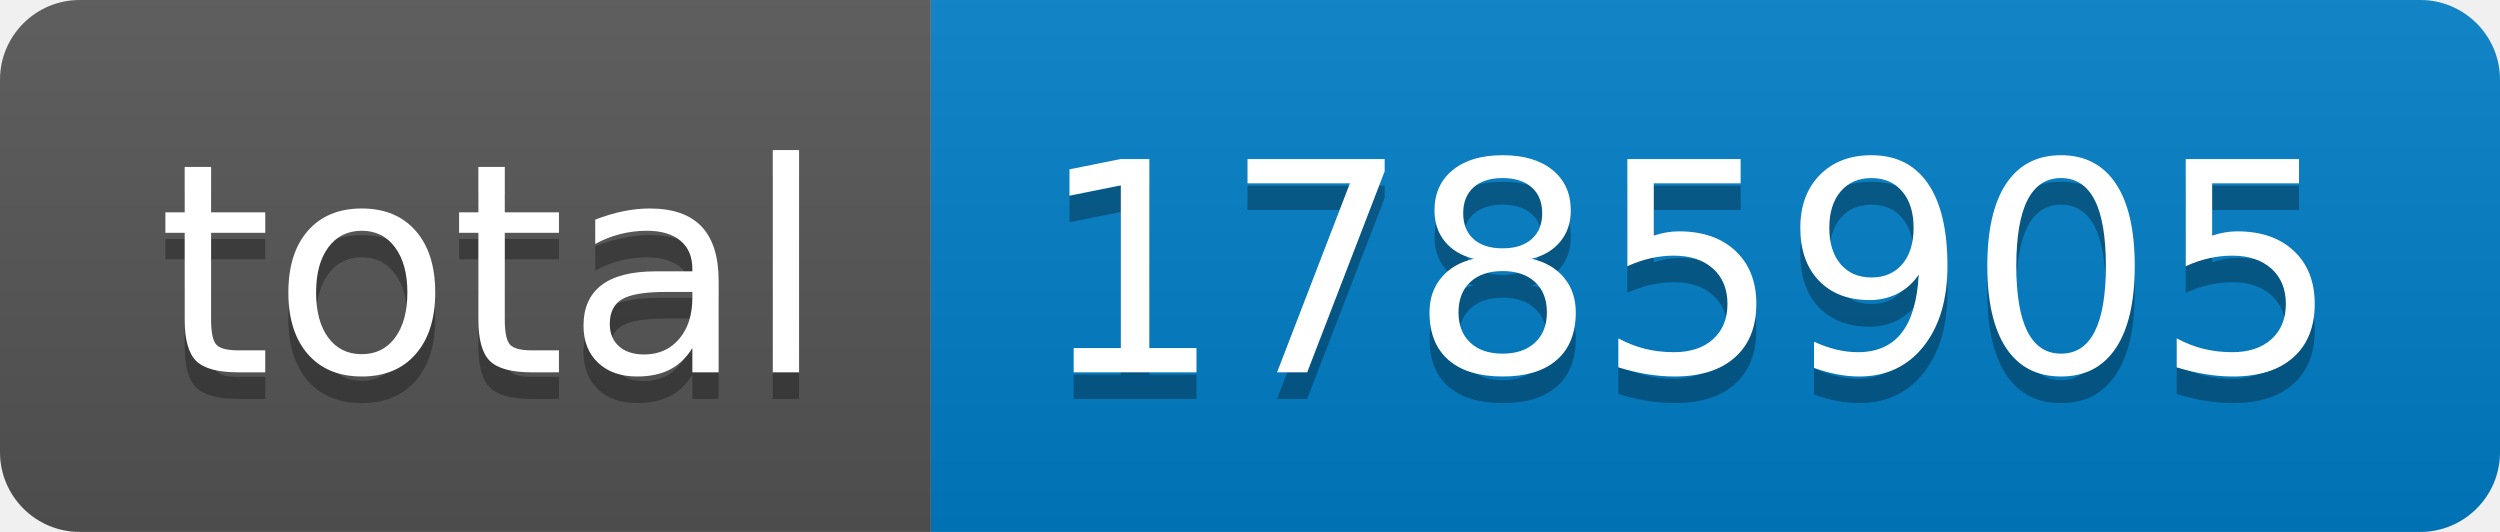
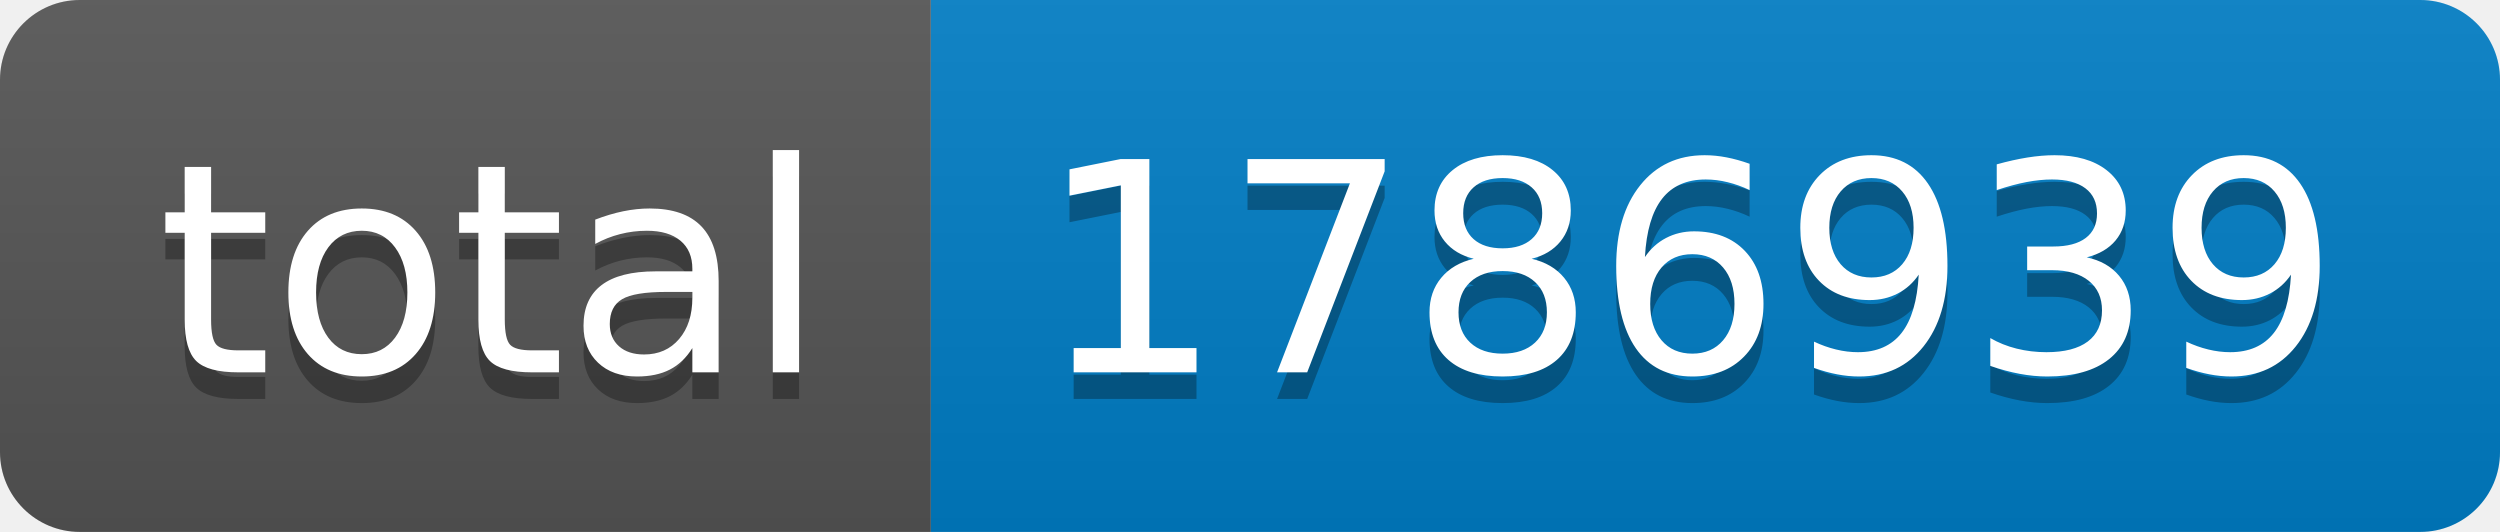
- <svg xmlns="http://www.w3.org/2000/svg" width="94" height="20" role="img" aria-label="total: 1785905">
+ <svg xmlns="http://www.w3.org/2000/svg" width="94" height="20" role="img" aria-label="total: 1786939">
  <linearGradient id="s" x2="0" y2="100%">
    <stop offset="0" stop-color="#bbb" stop-opacity=".1" />
    <stop offset="1" stop-opacity=".1" />
  </linearGradient>
  <clipPath id="r">
    <rect width="94" height="20" rx="3" fill="#fff" />
  </clipPath>
  <g clip-path="url(#r)">
    <rect width="35" height="20" fill="#555" />
    <rect x="35" width="59" height="20" fill="#007ec6" />
    <rect width="94" height="20" fill="url(#s)" />
  </g>
  <g fill="#fff" text-anchor="middle" font-family="Verdana,Geneva,DejaVu Sans,sans-serif" text-rendering="geometricPrecision" font-size="110">
    <text aria-hidden="true" x="185" y="150" fill="#010101" fill-opacity=".3" transform="scale(.1)" textLength="250">total</text>
    <text x="185" y="140" transform="scale(.1)" fill="#fff" textLength="250">total</text>
-     <text aria-hidden="true" x="635" y="150" fill="#010101" fill-opacity=".3" transform="scale(.1)" textLength="490">1785905</text>
-     <text x="635" y="140" transform="scale(.1)" fill="#fff" textLength="490">1785905</text>
+     <text aria-hidden="true" x="635" y="150" fill="#010101" fill-opacity=".3" transform="scale(.1)" textLength="490">1786939</text>
+     <text x="635" y="140" transform="scale(.1)" fill="#fff" textLength="490">1786939</text>
  </g>
</svg>
